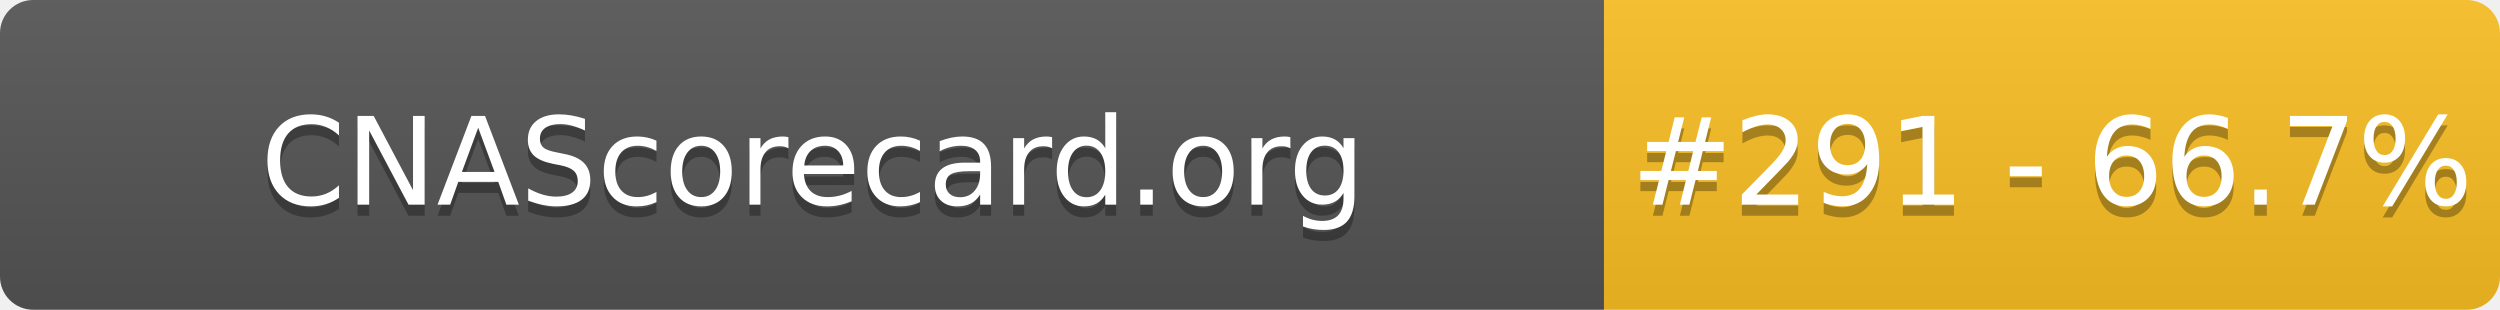
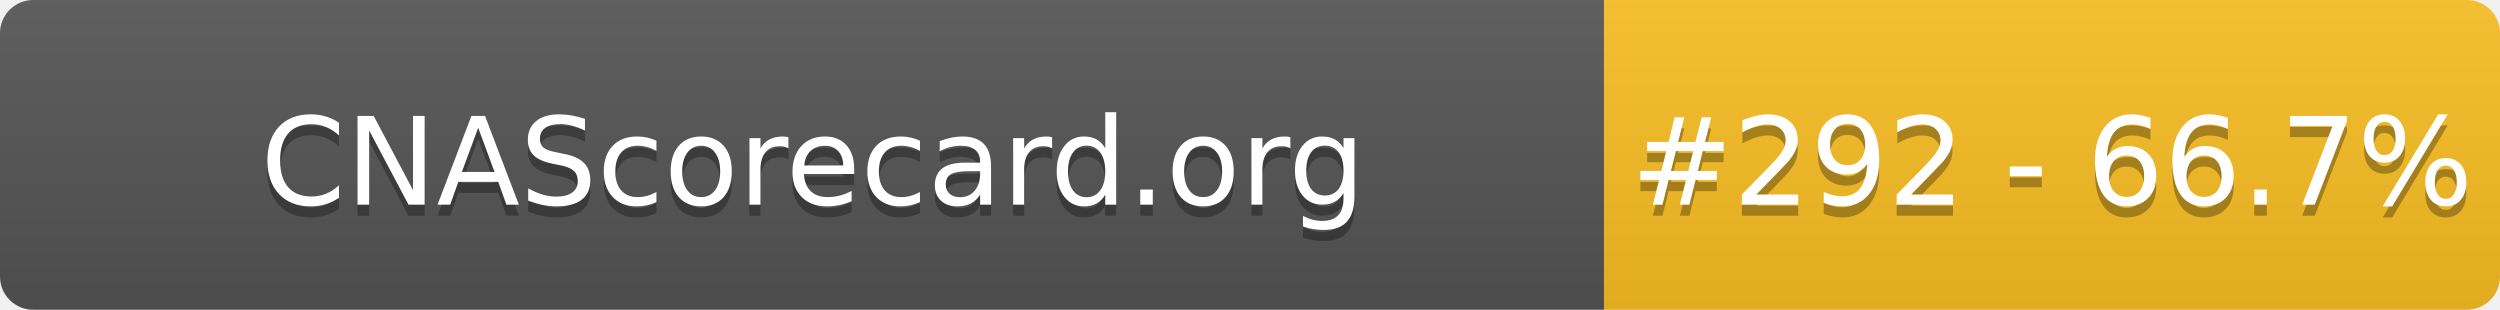
- <svg xmlns="http://www.w3.org/2000/svg" width="226" height="28" role="img" aria-label="CNAScorecard.org: #291 - 66.7%">
+ <svg xmlns="http://www.w3.org/2000/svg" width="226" height="28" role="img" aria-label="CNAScorecard.org: #292 - 66.7%">
  <linearGradient id="s" x2="0" y2="100%">
    <stop offset="0" stop-color="#bbb" stop-opacity=".1" />
    <stop offset="1" stop-opacity=".1" />
  </linearGradient>
  <clipPath id="r">
    <rect width="226" height="28" rx="3" fill="#fff" />
  </clipPath>
  <g clip-path="url(#r)">
    <rect width="145" height="28" fill="#555" />
    <rect x="145" width="81" height="28" fill="#FBBF24" />
    <rect width="226" height="28" fill="url(#s)" />
  </g>
  <g fill="#fff" text-anchor="middle" font-family="Verdana,Geneva,DejaVu Sans,sans-serif" text-rendering="geometricPrecision" font-size="110">
    <text aria-hidden="true" x="735" y="195" fill="#010101" fill-opacity=".3" transform="scale(.1)" textLength="1350">CNAScorecard.org</text>
    <text x="735" y="185" transform="scale(.1)" fill="#fff" textLength="1350">CNAScorecard.org</text>
-     <text aria-hidden="true" x="1855" y="195" fill="#010101" fill-opacity=".3" transform="scale(.1)" textLength="660">#291 - 66.7%</text>
-     <text x="1855" y="185" transform="scale(.1)" fill="#fff" textLength="660">#291 - 66.7%</text>
+     <text aria-hidden="true" x="1855" y="195" fill="#010101" fill-opacity=".3" transform="scale(.1)" textLength="660">#292 - 66.7%</text>
+     <text x="1855" y="185" transform="scale(.1)" fill="#fff" textLength="660">#292 - 66.7%</text>
  </g>
</svg>
